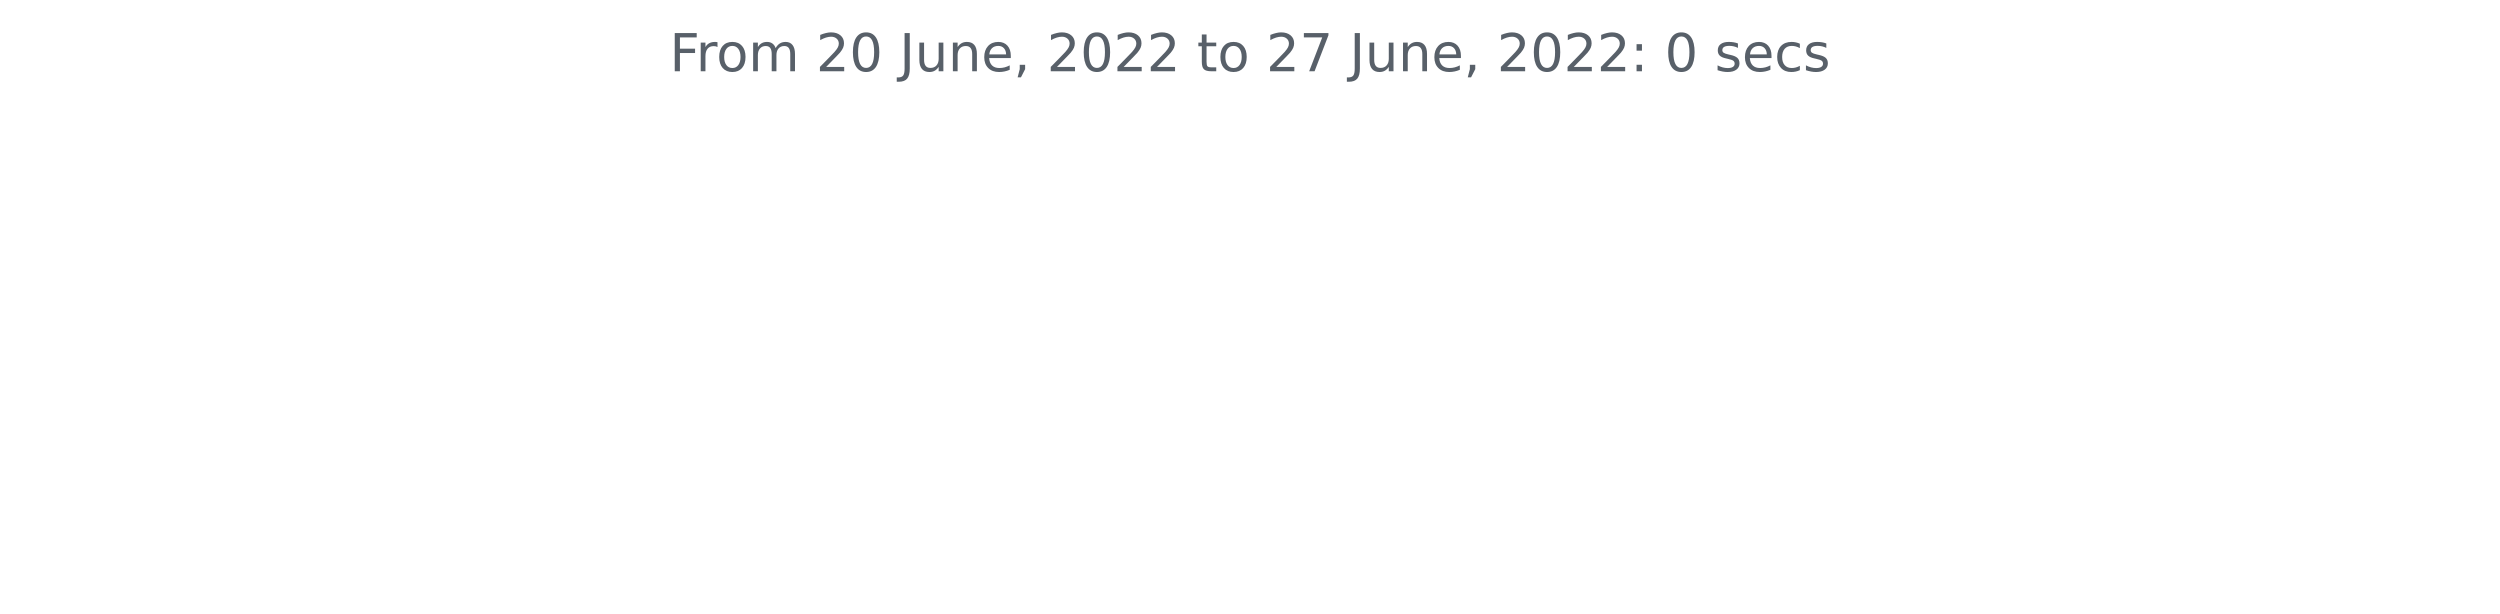
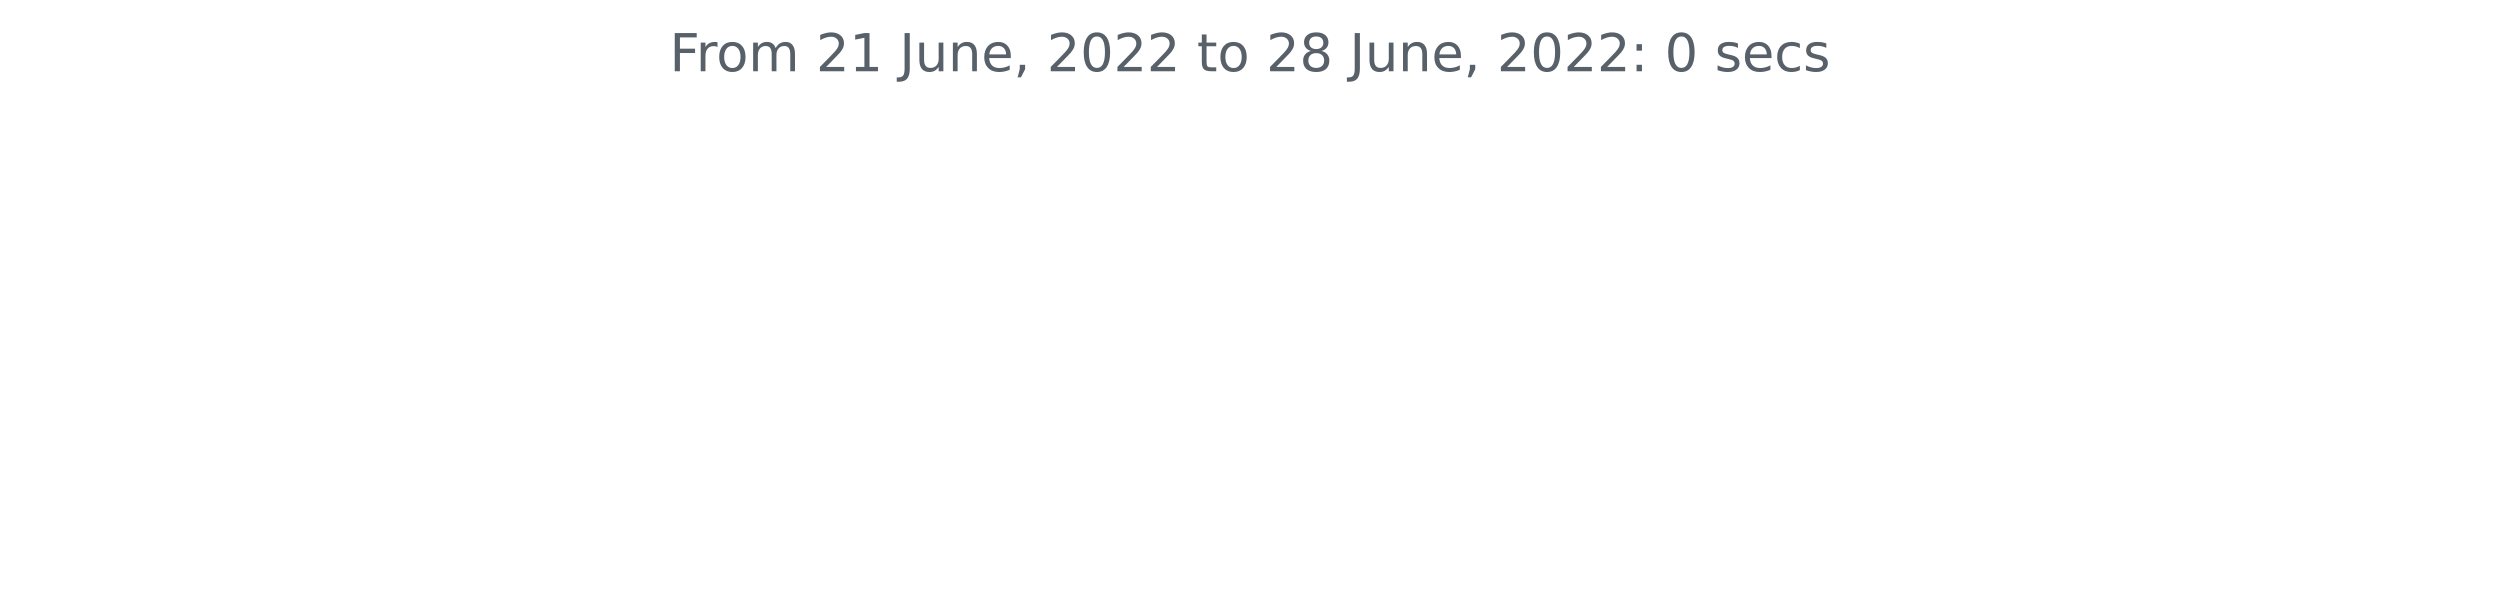
<svg xmlns="http://www.w3.org/2000/svg" xmlns:xlink="http://www.w3.org/1999/xlink" width="572.4pt" height="140.398pt" viewBox="0 0 572.4 140.398" version="1.1">
  <defs>
    <style type="text/css">*{stroke-linejoin: round; stroke-linecap: butt}</style>
  </defs>
  <g id="figure_1">
    <g id="patch_1">
      <path d="M 0 140.398  L 572.4 140.398  L 572.4 0  L 0 0  L 0 140.398  z " style="fill: none" />
    </g>
    <g id="axes_1">
      <g id="matplotlib.axis_1" />
      <g id="matplotlib.axis_2" />
      <g id="text_1">
        <g style="fill: #586069" transform="translate(153.3131 16.31812)scale(0.12 -0.12)">
          <defs>
            <path id="DejaVuSans-46" d="M 628 4666  L 3309 4666  L 3309 4134  L 1259 4134  L 1259 2759  L 3109 2759  L 3109 2228  L 1259 2228  L 1259 0  L 628 0  L 628 4666  z " transform="scale(0.015625)" />
            <path id="DejaVuSans-72" d="M 2631 2963  Q 2534 3019 2420 3045  Q 2306 3072 2169 3072  Q 1681 3072 1420 2755  Q 1159 2438 1159 1844  L 1159 0  L 581 0  L 581 3500  L 1159 3500  L 1159 2956  Q 1341 3275 1631 3429  Q 1922 3584 2338 3584  Q 2397 3584 2469 3576  Q 2541 3569 2628 3553  L 2631 2963  z " transform="scale(0.015625)" />
            <path id="DejaVuSans-6f" d="M 1959 3097  Q 1497 3097 1228 2736  Q 959 2375 959 1747  Q 959 1119 1226 758  Q 1494 397 1959 397  Q 2419 397 2687 759  Q 2956 1122 2956 1747  Q 2956 2369 2687 2733  Q 2419 3097 1959 3097  z M 1959 3584  Q 2709 3584 3137 3096  Q 3566 2609 3566 1747  Q 3566 888 3137 398  Q 2709 -91 1959 -91  Q 1206 -91 779 398  Q 353 888 353 1747  Q 353 2609 779 3096  Q 1206 3584 1959 3584  z " transform="scale(0.015625)" />
            <path id="DejaVuSans-6d" d="M 3328 2828  Q 3544 3216 3844 3400  Q 4144 3584 4550 3584  Q 5097 3584 5394 3201  Q 5691 2819 5691 2113  L 5691 0  L 5113 0  L 5113 2094  Q 5113 2597 4934 2840  Q 4756 3084 4391 3084  Q 3944 3084 3684 2787  Q 3425 2491 3425 1978  L 3425 0  L 2847 0  L 2847 2094  Q 2847 2600 2669 2842  Q 2491 3084 2119 3084  Q 1678 3084 1418 2786  Q 1159 2488 1159 1978  L 1159 0  L 581 0  L 581 3500  L 1159 3500  L 1159 2956  Q 1356 3278 1631 3431  Q 1906 3584 2284 3584  Q 2666 3584 2933 3390  Q 3200 3197 3328 2828  z " transform="scale(0.015625)" />
            <path id="DejaVuSans-20" transform="scale(0.015625)" />
            <path id="DejaVuSans-32" d="M 1228 531  L 3431 531  L 3431 0  L 469 0  L 469 531  Q 828 903 1448 1529  Q 2069 2156 2228 2338  Q 2531 2678 2651 2914  Q 2772 3150 2772 3378  Q 2772 3750 2511 3984  Q 2250 4219 1831 4219  Q 1534 4219 1204 4116  Q 875 4013 500 3803  L 500 4441  Q 881 4594 1212 4672  Q 1544 4750 1819 4750  Q 2544 4750 2975 4387  Q 3406 4025 3406 3419  Q 3406 3131 3298 2873  Q 3191 2616 2906 2266  Q 2828 2175 2409 1742  Q 1991 1309 1228 531  z " transform="scale(0.015625)" />
-             <path id="DejaVuSans-30" d="M 2034 4250  Q 1547 4250 1301 3770  Q 1056 3291 1056 2328  Q 1056 1369 1301 889  Q 1547 409 2034 409  Q 2525 409 2770 889  Q 3016 1369 3016 2328  Q 3016 3291 2770 3770  Q 2525 4250 2034 4250  z M 2034 4750  Q 2819 4750 3233 4129  Q 3647 3509 3647 2328  Q 3647 1150 3233 529  Q 2819 -91 2034 -91  Q 1250 -91 836 529  Q 422 1150 422 2328  Q 422 3509 836 4129  Q 1250 4750 2034 4750  z " transform="scale(0.015625)" />
+             <path id="DejaVuSans-31" d="M 794 531  L 1825 531  L 1825 4091  L 703 3866  L 703 4441  L 1819 4666  L 2450 4666  L 2450 531  L 3481 531  L 3481 0  L 794 0  L 794 531  z " transform="scale(0.015625)" />
            <path id="DejaVuSans-4a" d="M 628 4666  L 1259 4666  L 1259 325  Q 1259 -519 939 -900  Q 619 -1281 -91 -1281  L -331 -1281  L -331 -750  L -134 -750  Q 284 -750 456 -515  Q 628 -281 628 325  L 628 4666  z " transform="scale(0.015625)" />
            <path id="DejaVuSans-75" d="M 544 1381  L 544 3500  L 1119 3500  L 1119 1403  Q 1119 906 1312 657  Q 1506 409 1894 409  Q 2359 409 2629 706  Q 2900 1003 2900 1516  L 2900 3500  L 3475 3500  L 3475 0  L 2900 0  L 2900 538  Q 2691 219 2414 64  Q 2138 -91 1772 -91  Q 1169 -91 856 284  Q 544 659 544 1381  z M 1991 3584  L 1991 3584  z " transform="scale(0.015625)" />
            <path id="DejaVuSans-6e" d="M 3513 2113  L 3513 0  L 2938 0  L 2938 2094  Q 2938 2591 2744 2837  Q 2550 3084 2163 3084  Q 1697 3084 1428 2787  Q 1159 2491 1159 1978  L 1159 0  L 581 0  L 581 3500  L 1159 3500  L 1159 2956  Q 1366 3272 1645 3428  Q 1925 3584 2291 3584  Q 2894 3584 3203 3211  Q 3513 2838 3513 2113  z " transform="scale(0.015625)" />
            <path id="DejaVuSans-65" d="M 3597 1894  L 3597 1613  L 953 1613  Q 991 1019 1311 708  Q 1631 397 2203 397  Q 2534 397 2845 478  Q 3156 559 3463 722  L 3463 178  Q 3153 47 2828 -22  Q 2503 -91 2169 -91  Q 1331 -91 842 396  Q 353 884 353 1716  Q 353 2575 817 3079  Q 1281 3584 2069 3584  Q 2775 3584 3186 3129  Q 3597 2675 3597 1894  z M 3022 2063  Q 3016 2534 2758 2815  Q 2500 3097 2075 3097  Q 1594 3097 1305 2825  Q 1016 2553 972 2059  L 3022 2063  z " transform="scale(0.015625)" />
            <path id="DejaVuSans-2c" d="M 750 794  L 1409 794  L 1409 256  L 897 -744  L 494 -744  L 750 256  L 750 794  z " transform="scale(0.015625)" />
+             <path id="DejaVuSans-30" d="M 2034 4250  Q 1547 4250 1301 3770  Q 1056 3291 1056 2328  Q 1056 1369 1301 889  Q 1547 409 2034 409  Q 2525 409 2770 889  Q 3016 1369 3016 2328  Q 3016 3291 2770 3770  Q 2525 4250 2034 4250  z M 2034 4750  Q 2819 4750 3233 4129  Q 3647 3509 3647 2328  Q 3647 1150 3233 529  Q 2819 -91 2034 -91  Q 1250 -91 836 529  Q 422 1150 422 2328  Q 422 3509 836 4129  Q 1250 4750 2034 4750  z " transform="scale(0.015625)" />
            <path id="DejaVuSans-74" d="M 1172 4494  L 1172 3500  L 2356 3500  L 2356 3053  L 1172 3053  L 1172 1153  Q 1172 725 1289 603  Q 1406 481 1766 481  L 2356 481  L 2356 0  L 1766 0  Q 1100 0 847 248  Q 594 497 594 1153  L 594 3053  L 172 3053  L 172 3500  L 594 3500  L 594 4494  L 1172 4494  z " transform="scale(0.015625)" />
-             <path id="DejaVuSans-37" d="M 525 4666  L 3525 4666  L 3525 4397  L 1831 0  L 1172 0  L 2766 4134  L 525 4134  L 525 4666  z " transform="scale(0.015625)" />
+             <path id="DejaVuSans-38" d="M 2034 2216  Q 1584 2216 1326 1975  Q 1069 1734 1069 1313  Q 1069 891 1326 650  Q 1584 409 2034 409  Q 2484 409 2743 651  Q 3003 894 3003 1313  Q 3003 1734 2745 1975  Q 2488 2216 2034 2216  z M 1403 2484  Q 997 2584 770 2862  Q 544 3141 544 3541  Q 544 4100 942 4425  Q 1341 4750 2034 4750  Q 2731 4750 3128 4425  Q 3525 4100 3525 3541  Q 3525 3141 3298 2862  Q 3072 2584 2669 2484  Q 3125 2378 3379 2068  Q 3634 1759 3634 1313  Q 3634 634 3220 271  Q 2806 -91 2034 -91  Q 1263 -91 848 271  Q 434 634 434 1313  Q 434 1759 690 2068  Q 947 2378 1403 2484  z M 1172 3481  Q 1172 3119 1398 2916  Q 1625 2713 2034 2713  Q 2441 2713 2670 2916  Q 2900 3119 2900 3481  Q 2900 3844 2670 4047  Q 2441 4250 2034 4250  Q 1625 4250 1398 4047  Q 1172 3844 1172 3481  z " transform="scale(0.015625)" />
            <path id="DejaVuSans-3a" d="M 750 794  L 1409 794  L 1409 0  L 750 0  L 750 794  z M 750 3309  L 1409 3309  L 1409 2516  L 750 2516  L 750 3309  z " transform="scale(0.015625)" />
            <path id="DejaVuSans-73" d="M 2834 3397  L 2834 2853  Q 2591 2978 2328 3040  Q 2066 3103 1784 3103  Q 1356 3103 1142 2972  Q 928 2841 928 2578  Q 928 2378 1081 2264  Q 1234 2150 1697 2047  L 1894 2003  Q 2506 1872 2764 1633  Q 3022 1394 3022 966  Q 3022 478 2636 193  Q 2250 -91 1575 -91  Q 1294 -91 989 -36  Q 684 19 347 128  L 347 722  Q 666 556 975 473  Q 1284 391 1588 391  Q 1994 391 2212 530  Q 2431 669 2431 922  Q 2431 1156 2273 1281  Q 2116 1406 1581 1522  L 1381 1569  Q 847 1681 609 1914  Q 372 2147 372 2553  Q 372 3047 722 3315  Q 1072 3584 1716 3584  Q 2034 3584 2315 3537  Q 2597 3491 2834 3397  z " transform="scale(0.015625)" />
            <path id="DejaVuSans-63" d="M 3122 3366  L 3122 2828  Q 2878 2963 2633 3030  Q 2388 3097 2138 3097  Q 1578 3097 1268 2742  Q 959 2388 959 1747  Q 959 1106 1268 751  Q 1578 397 2138 397  Q 2388 397 2633 464  Q 2878 531 3122 666  L 3122 134  Q 2881 22 2623 -34  Q 2366 -91 2075 -91  Q 1284 -91 818 406  Q 353 903 353 1747  Q 353 2603 823 3093  Q 1294 3584 2113 3584  Q 2378 3584 2631 3529  Q 2884 3475 3122 3366  z " transform="scale(0.015625)" />
          </defs>
          <use xlink:href="#DejaVuSans-46" />
          <use xlink:href="#DejaVuSans-72" x="50.27" />
          <use xlink:href="#DejaVuSans-6f" x="89.133" />
          <use xlink:href="#DejaVuSans-6d" x="150.314" />
          <use xlink:href="#DejaVuSans-20" x="247.727" />
          <use xlink:href="#DejaVuSans-32" x="279.514" />
-           <use xlink:href="#DejaVuSans-30" x="343.137" />
+           <use xlink:href="#DejaVuSans-31" x="343.137" />
          <use xlink:href="#DejaVuSans-20" x="406.76" />
          <use xlink:href="#DejaVuSans-4a" x="438.547" />
          <use xlink:href="#DejaVuSans-75" x="468.039" />
          <use xlink:href="#DejaVuSans-6e" x="531.418" />
          <use xlink:href="#DejaVuSans-65" x="594.797" />
          <use xlink:href="#DejaVuSans-2c" x="656.32" />
          <use xlink:href="#DejaVuSans-20" x="688.107" />
          <use xlink:href="#DejaVuSans-32" x="719.895" />
          <use xlink:href="#DejaVuSans-30" x="783.518" />
          <use xlink:href="#DejaVuSans-32" x="847.141" />
          <use xlink:href="#DejaVuSans-32" x="910.764" />
          <use xlink:href="#DejaVuSans-20" x="974.387" />
          <use xlink:href="#DejaVuSans-74" x="1006.174" />
          <use xlink:href="#DejaVuSans-6f" x="1045.383" />
          <use xlink:href="#DejaVuSans-20" x="1106.564" />
          <use xlink:href="#DejaVuSans-32" x="1138.352" />
-           <use xlink:href="#DejaVuSans-37" x="1201.975" />
+           <use xlink:href="#DejaVuSans-38" x="1201.975" />
          <use xlink:href="#DejaVuSans-20" x="1265.598" />
          <use xlink:href="#DejaVuSans-4a" x="1297.385" />
          <use xlink:href="#DejaVuSans-75" x="1326.877" />
          <use xlink:href="#DejaVuSans-6e" x="1390.256" />
          <use xlink:href="#DejaVuSans-65" x="1453.635" />
          <use xlink:href="#DejaVuSans-2c" x="1515.158" />
          <use xlink:href="#DejaVuSans-20" x="1546.945" />
          <use xlink:href="#DejaVuSans-32" x="1578.732" />
          <use xlink:href="#DejaVuSans-30" x="1642.355" />
          <use xlink:href="#DejaVuSans-32" x="1705.979" />
          <use xlink:href="#DejaVuSans-32" x="1769.602" />
          <use xlink:href="#DejaVuSans-3a" x="1833.225" />
          <use xlink:href="#DejaVuSans-20" x="1866.916" />
          <use xlink:href="#DejaVuSans-30" x="1898.703" />
          <use xlink:href="#DejaVuSans-20" x="1962.326" />
          <use xlink:href="#DejaVuSans-73" x="1994.113" />
          <use xlink:href="#DejaVuSans-65" x="2046.213" />
          <use xlink:href="#DejaVuSans-63" x="2107.736" />
          <use xlink:href="#DejaVuSans-73" x="2162.717" />
        </g>
      </g>
    </g>
  </g>
</svg>
